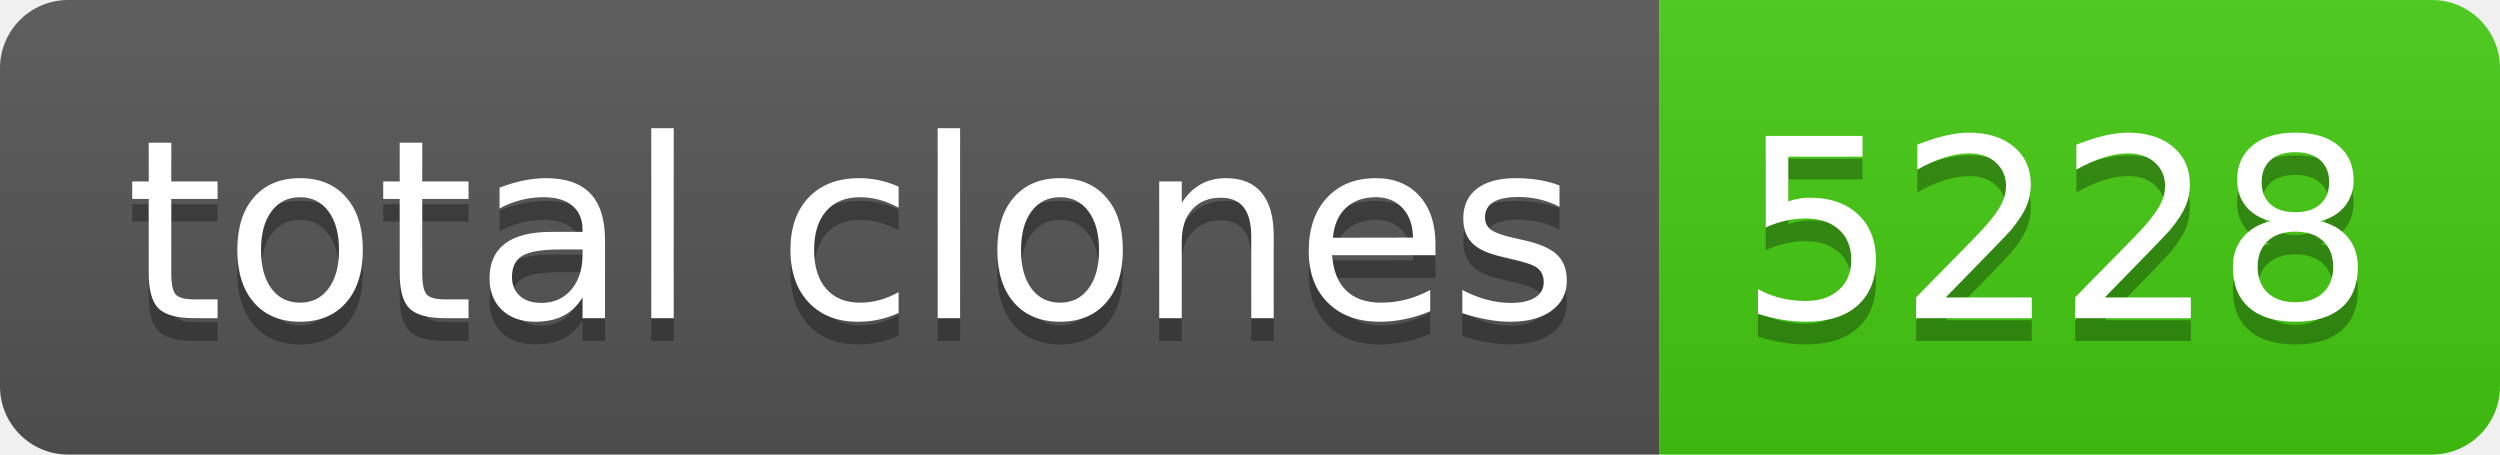
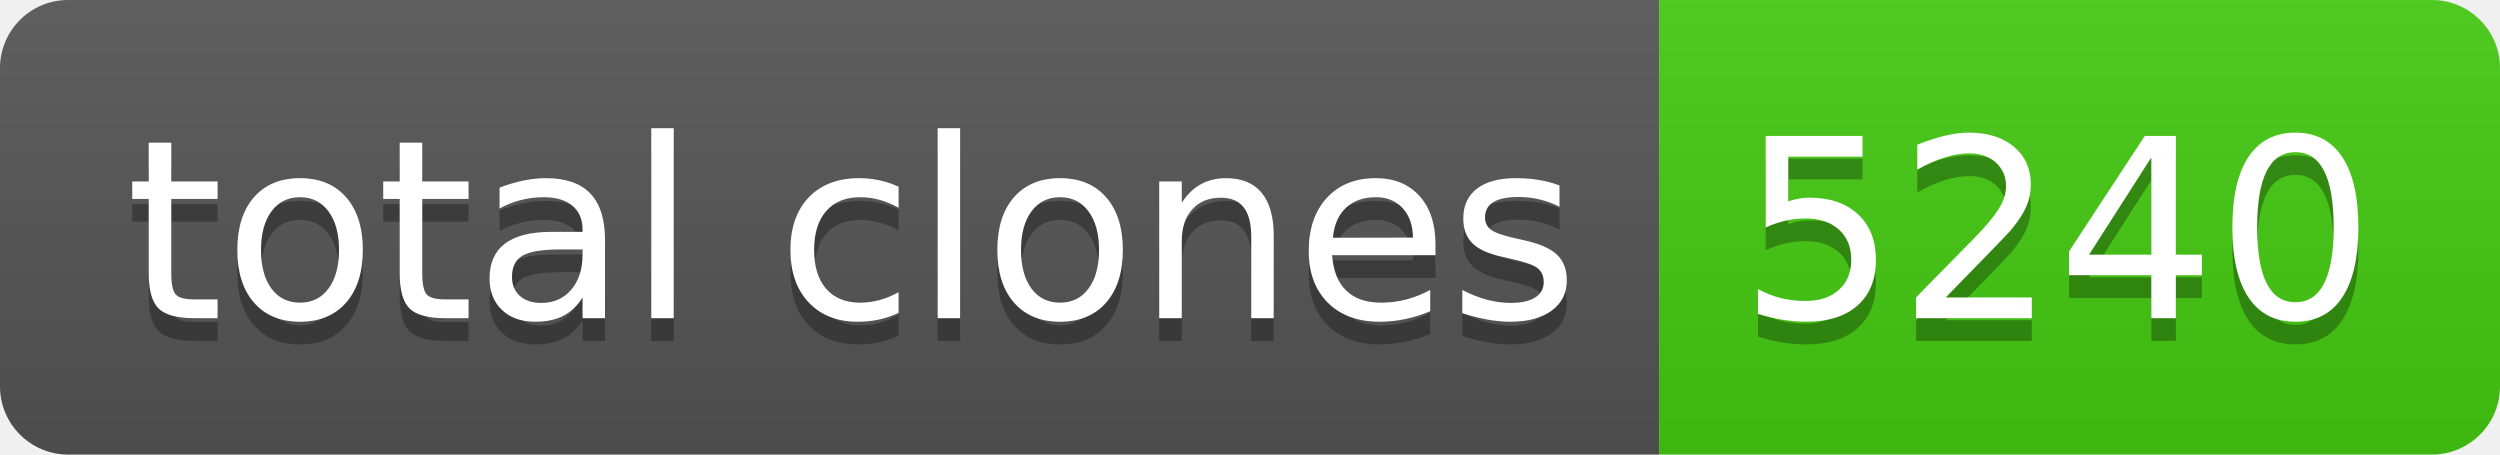
- <svg xmlns="http://www.w3.org/2000/svg" width="110" height="20" role="img" aria-label="total clones: 5228">
+ <svg xmlns="http://www.w3.org/2000/svg" width="110" height="20" role="img" aria-label="total clones: 5240">
  <linearGradient id="s" x2="0" y2="100%">
    <stop offset="0" stop-color="#bbb" stop-opacity=".1" />
    <stop offset="1" stop-opacity=".1" />
  </linearGradient>
  <clipPath id="r">
    <rect width="110" height="20" rx="3" fill="#fff" />
  </clipPath>
  <g clip-path="url(#r)">
    <rect width="73" height="20" fill="#555" />
    <rect x="73" width="37" height="20" fill="#4c1" />
    <rect width="110" height="20" fill="url(#s)" />
  </g>
  <g fill="#fff" text-anchor="middle" font-family="Verdana,Geneva,DejaVu Sans,sans-serif" text-rendering="geometricPrecision" font-size="110">
    <text aria-hidden="true" x="375" y="150" fill="#010101" fill-opacity=".3" transform="scale(.1)" textLength="630">total clones</text>
    <text x="375" y="140" transform="scale(.1)" fill="#fff" textLength="630">total clones</text>
-     <text aria-hidden="true" x="905" y="150" fill="#010101" fill-opacity=".3" transform="scale(.1)" textLength="270">5228</text>
-     <text x="905" y="140" transform="scale(.1)" fill="#fff" textLength="270">5228</text>
+     <text aria-hidden="true" x="905" y="150" fill="#010101" fill-opacity=".3" transform="scale(.1)" textLength="270">5240</text>
+     <text x="905" y="140" transform="scale(.1)" fill="#fff" textLength="270">5240</text>
  </g>
</svg>
